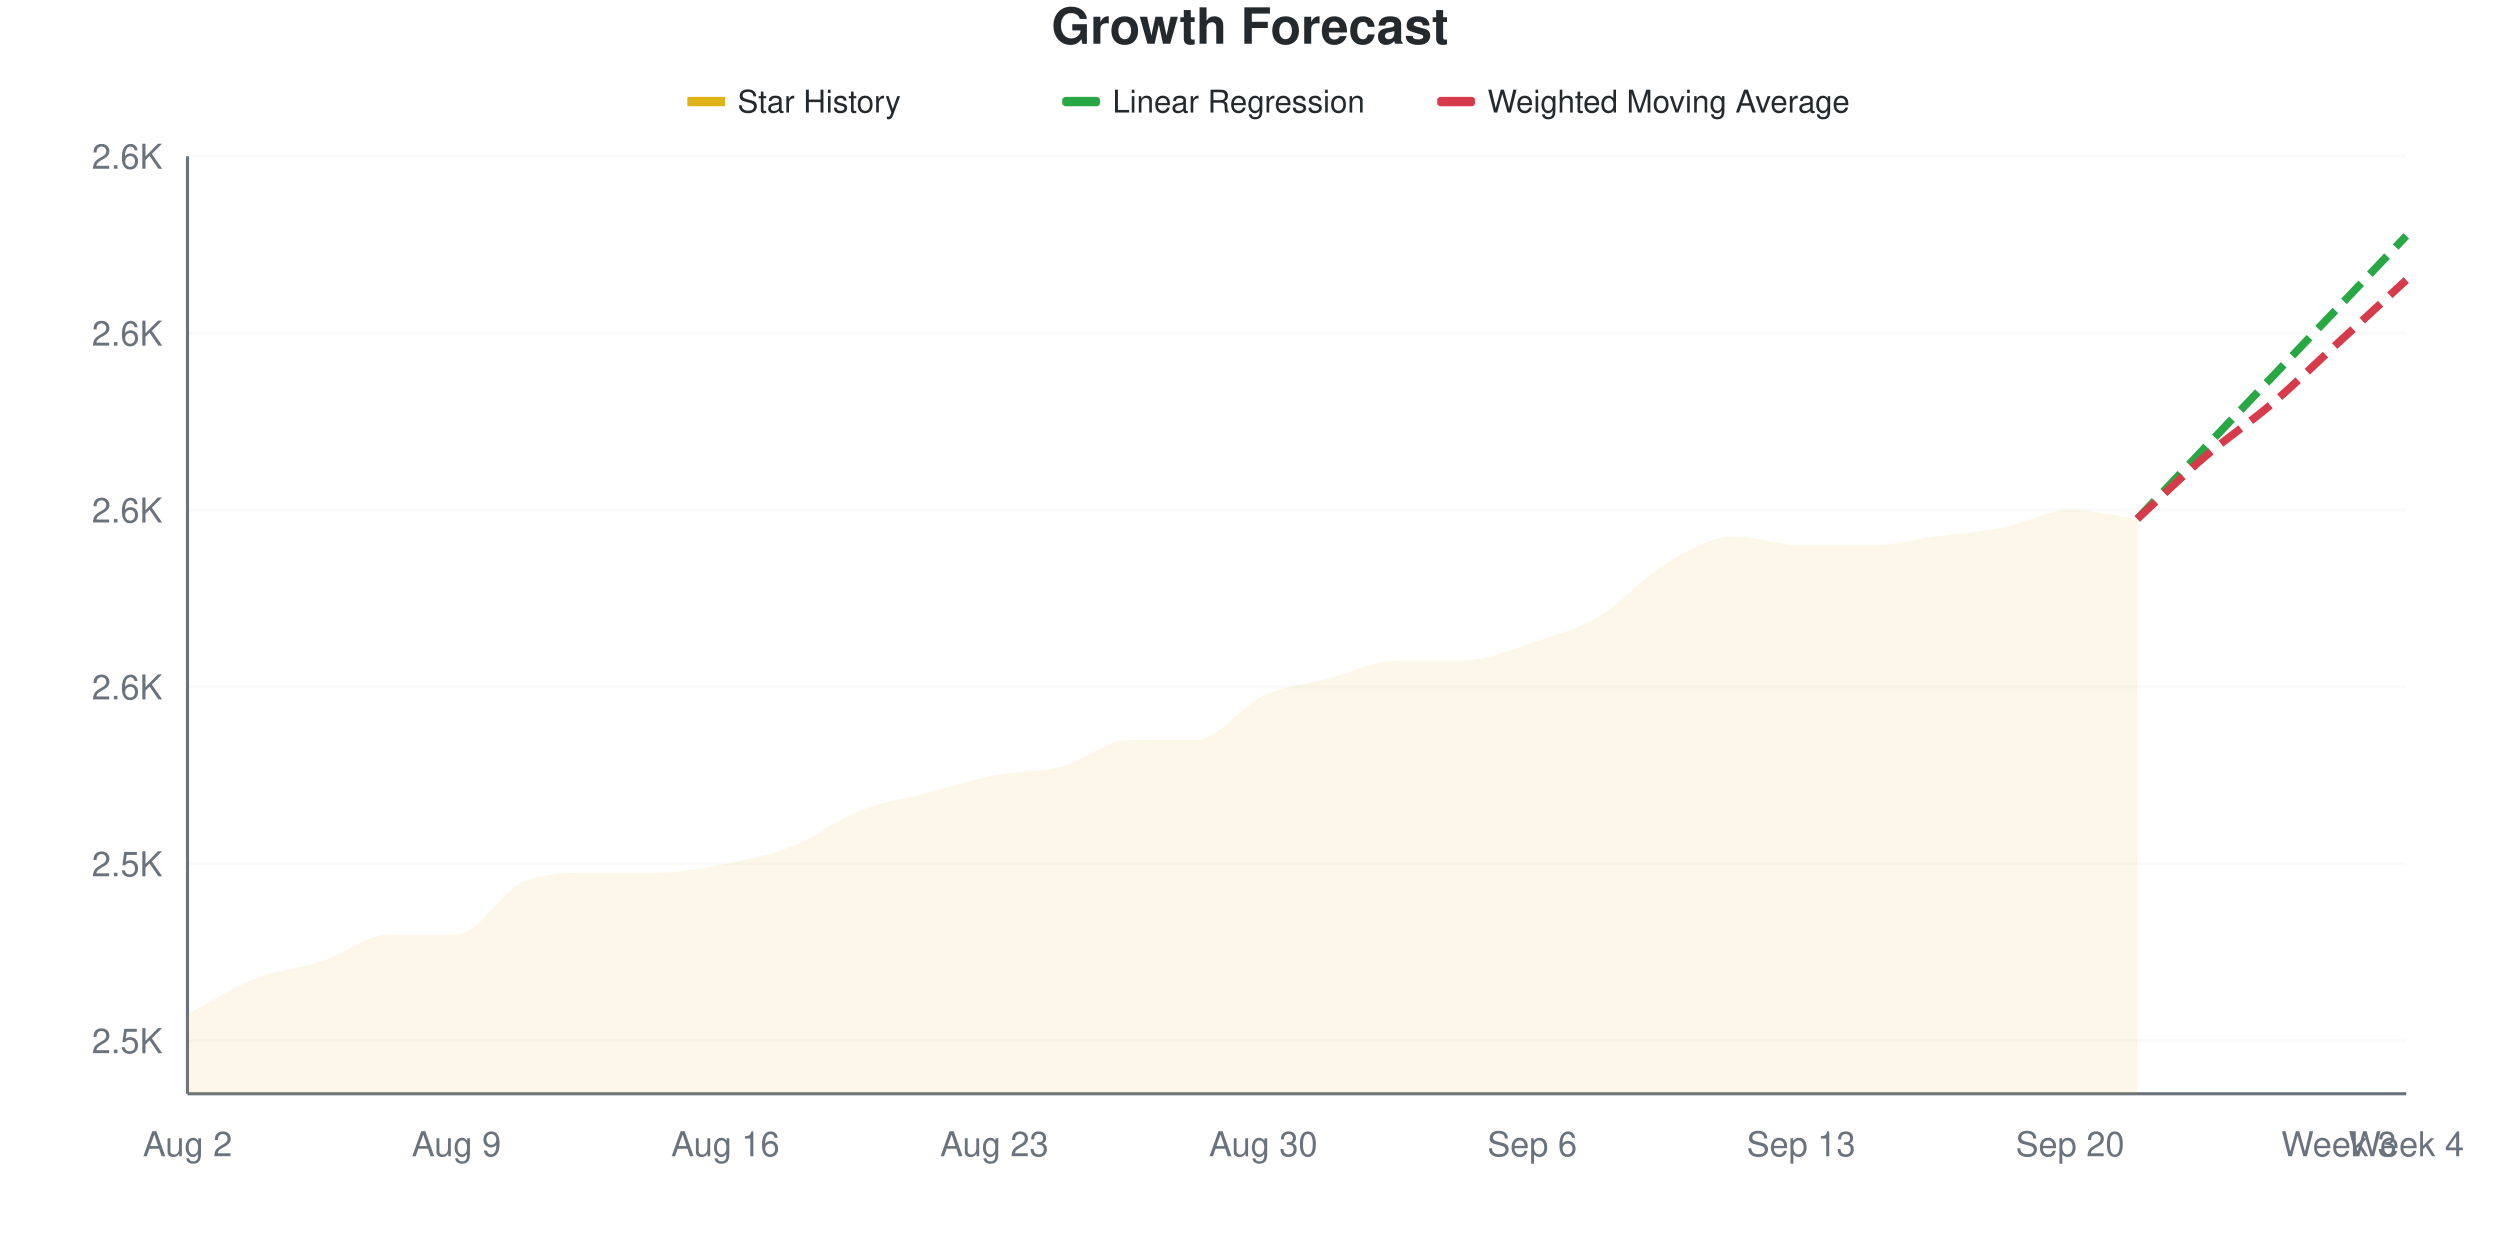
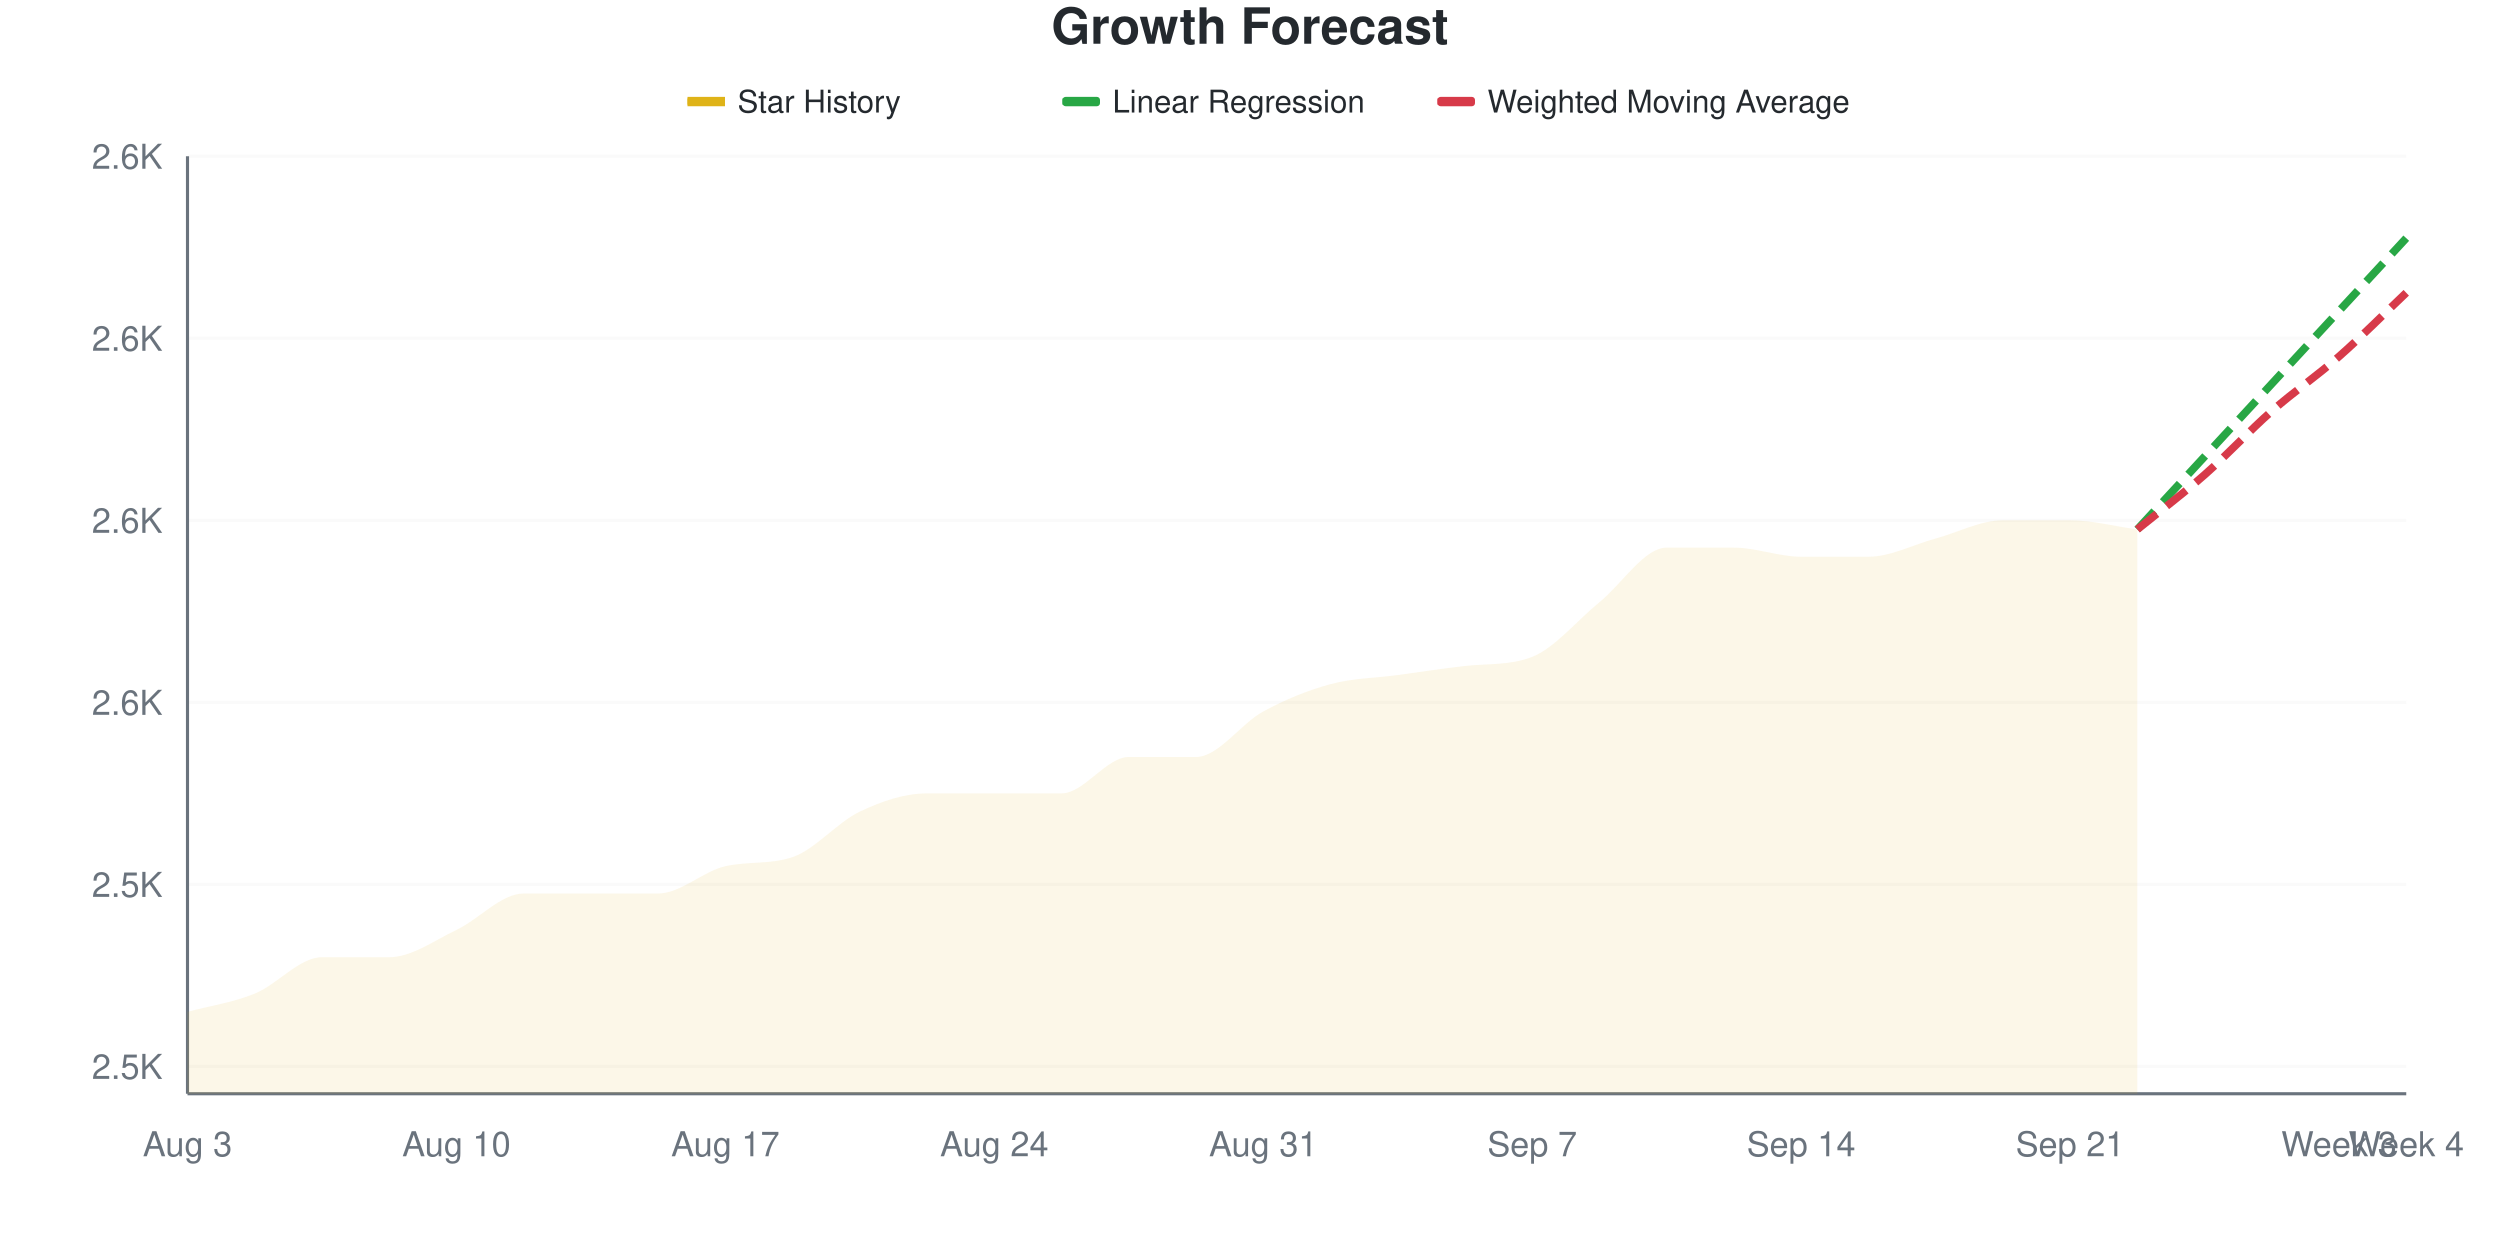
<svg xmlns="http://www.w3.org/2000/svg" viewBox="0 0 800 400" width="800" height="400">
  <style>
    @keyframes drawLine {
      to { stroke-dashoffset: 0; }
    }
    @keyframes fadeInPoint {
      from { opacity: 0; }
      to { opacity: 1; }
    }
    .data-line-0 {
-       stroke-dasharray: 1027;
-       stroke-dashoffset: 1027;
+       stroke-dasharray: 1035;
+       stroke-dashoffset: 1035;
      animation: drawLine 2s ease-out forwards;
    }
    .data-point {
      opacity: 0;
      animation: fadeInPoint 0.5s ease-out forwards;
    }
    .chart-bg { fill: #fff; }
    .chart-text { fill: #24292e; }
    .chart-muted { fill: #6a737d; }
    .chart-grid { stroke: #eee; }
    .chart-axis { stroke: #6a737d; }
    @media (prefers-color-scheme: dark) {
      .chart-bg { fill: #0d1117; }
      .chart-text { fill: #e6edf3; }
      .chart-muted { fill: #8b949e; }
      .chart-grid { stroke: #21262d; }
      .chart-axis { stroke: #8b949e; }
    }
  </style>
  <rect width="800" height="400" class="chart-bg" />
  <text x="400" y="14" text-anchor="middle" class="chart-text" font-size="16" font-weight="bold" font-family="-apple-system, BlinkMacSystemFont, 'Segoe UI', Helvetica, Arial, sans-serif">Growth Forecast</text>
  <g class="legend">
    <rect x="220" y="31" width="12" height="3" fill="#dfb317" />
    <line x1="220" y1="32.5" x2="232" y2="32.5" stroke="#dfb317" stroke-width="2" />
    <text x="236" y="36" class="chart-text" font-size="10" font-family="-apple-system, BlinkMacSystemFont, 'Segoe UI', Helvetica, Arial, sans-serif">Star History</text>
    <rect x="340" y="31" width="12" height="3" fill="#28a745" rx="1" />
    <line x1="340" y1="32.5" x2="352" y2="32.5" stroke="#28a745" stroke-width="2" stroke-dasharray="4,2" />
    <text x="356" y="36" class="chart-text" font-size="10" font-family="-apple-system, BlinkMacSystemFont, 'Segoe UI', Helvetica, Arial, sans-serif">Linear Regression</text>
    <rect x="460" y="31" width="12" height="3" fill="#d73a49" rx="1" />
    <line x1="460" y1="32.5" x2="472" y2="32.5" stroke="#d73a49" stroke-width="2" stroke-dasharray="4,2" />
    <text x="476" y="36" class="chart-text" font-size="10" font-family="-apple-system, BlinkMacSystemFont, 'Segoe UI', Helvetica, Arial, sans-serif">Weighted Moving Average</text>
  </g>
  <g class="grid">
-     <line x1="60" y1="333.019" x2="770" y2="333.019" class="chart-grid" stroke-opacity="0.3" />
-     <text x="52" y="337.019" text-anchor="end" class="chart-muted" font-size="11" font-family="-apple-system, BlinkMacSystemFont, 'Segoe UI', Helvetica, Arial, sans-serif">2.5K</text>
-     <line x1="60" y1="276.415" x2="770" y2="276.415" class="chart-grid" stroke-opacity="0.3" />
-     <text x="52" y="280.415" text-anchor="end" class="chart-muted" font-size="11" font-family="-apple-system, BlinkMacSystemFont, 'Segoe UI', Helvetica, Arial, sans-serif">2.5K</text>
-     <line x1="60" y1="219.811" x2="770" y2="219.811" class="chart-grid" stroke-opacity="0.3" />
-     <text x="52" y="223.811" text-anchor="end" class="chart-muted" font-size="11" font-family="-apple-system, BlinkMacSystemFont, 'Segoe UI', Helvetica, Arial, sans-serif">2.6K</text>
-     <line x1="60" y1="163.208" x2="770" y2="163.208" class="chart-grid" stroke-opacity="0.3" />
-     <text x="52" y="167.208" text-anchor="end" class="chart-muted" font-size="11" font-family="-apple-system, BlinkMacSystemFont, 'Segoe UI', Helvetica, Arial, sans-serif">2.6K</text>
-     <line x1="60" y1="106.604" x2="770" y2="106.604" class="chart-grid" stroke-opacity="0.3" />
-     <text x="52" y="110.604" text-anchor="end" class="chart-muted" font-size="11" font-family="-apple-system, BlinkMacSystemFont, 'Segoe UI', Helvetica, Arial, sans-serif">2.6K</text>
+     <line x1="60" y1="341.262" x2="770" y2="341.262" class="chart-grid" stroke-opacity="0.3" />
+     <text x="52" y="345.262" text-anchor="end" class="chart-muted" font-size="11" font-family="-apple-system, BlinkMacSystemFont, 'Segoe UI', Helvetica, Arial, sans-serif">2.5K</text>
+     <line x1="60" y1="283.01" x2="770" y2="283.01" class="chart-grid" stroke-opacity="0.3" />
+     <text x="52" y="287.01" text-anchor="end" class="chart-muted" font-size="11" font-family="-apple-system, BlinkMacSystemFont, 'Segoe UI', Helvetica, Arial, sans-serif">2.5K</text>
+     <line x1="60" y1="224.757" x2="770" y2="224.757" class="chart-grid" stroke-opacity="0.3" />
+     <text x="52" y="228.757" text-anchor="end" class="chart-muted" font-size="11" font-family="-apple-system, BlinkMacSystemFont, 'Segoe UI', Helvetica, Arial, sans-serif">2.6K</text>
+     <line x1="60" y1="166.505" x2="770" y2="166.505" class="chart-grid" stroke-opacity="0.3" />
+     <text x="52" y="170.505" text-anchor="end" class="chart-muted" font-size="11" font-family="-apple-system, BlinkMacSystemFont, 'Segoe UI', Helvetica, Arial, sans-serif">2.6K</text>
+     <line x1="60" y1="108.252" x2="770" y2="108.252" class="chart-grid" stroke-opacity="0.3" />
+     <text x="52" y="112.252" text-anchor="end" class="chart-muted" font-size="11" font-family="-apple-system, BlinkMacSystemFont, 'Segoe UI', Helvetica, Arial, sans-serif">2.6K</text>
    <line x1="60" y1="50" x2="770" y2="50" class="chart-grid" stroke-opacity="0.3" />
    <text x="52" y="54" text-anchor="end" class="chart-muted" font-size="11" font-family="-apple-system, BlinkMacSystemFont, 'Segoe UI', Helvetica, Arial, sans-serif">2.6K</text>
  </g>
  <g class="milestones">
    
  </g>
  <g class="x-axis">
-     <text x="60" y="370" text-anchor="middle" class="chart-muted" font-size="11" font-family="-apple-system, BlinkMacSystemFont, 'Segoe UI', Helvetica, Arial, sans-serif">Aug 2</text>
-     <text x="146.061" y="370" text-anchor="middle" class="chart-muted" font-size="11" font-family="-apple-system, BlinkMacSystemFont, 'Segoe UI', Helvetica, Arial, sans-serif">Aug 9</text>
-     <text x="232.121" y="370" text-anchor="middle" class="chart-muted" font-size="11" font-family="-apple-system, BlinkMacSystemFont, 'Segoe UI', Helvetica, Arial, sans-serif">Aug 16</text>
-     <text x="318.182" y="370" text-anchor="middle" class="chart-muted" font-size="11" font-family="-apple-system, BlinkMacSystemFont, 'Segoe UI', Helvetica, Arial, sans-serif">Aug 23</text>
-     <text x="404.242" y="370" text-anchor="middle" class="chart-muted" font-size="11" font-family="-apple-system, BlinkMacSystemFont, 'Segoe UI', Helvetica, Arial, sans-serif">Aug 30</text>
-     <text x="490.303" y="370" text-anchor="middle" class="chart-muted" font-size="11" font-family="-apple-system, BlinkMacSystemFont, 'Segoe UI', Helvetica, Arial, sans-serif">Sep 6</text>
-     <text x="576.364" y="370" text-anchor="middle" class="chart-muted" font-size="11" font-family="-apple-system, BlinkMacSystemFont, 'Segoe UI', Helvetica, Arial, sans-serif">Sep 13</text>
-     <text x="662.424" y="370" text-anchor="middle" class="chart-muted" font-size="11" font-family="-apple-system, BlinkMacSystemFont, 'Segoe UI', Helvetica, Arial, sans-serif">Sep 20</text>
+     <text x="60" y="370" text-anchor="middle" class="chart-muted" font-size="11" font-family="-apple-system, BlinkMacSystemFont, 'Segoe UI', Helvetica, Arial, sans-serif">Aug 3</text>
+     <text x="146.061" y="370" text-anchor="middle" class="chart-muted" font-size="11" font-family="-apple-system, BlinkMacSystemFont, 'Segoe UI', Helvetica, Arial, sans-serif">Aug 10</text>
+     <text x="232.121" y="370" text-anchor="middle" class="chart-muted" font-size="11" font-family="-apple-system, BlinkMacSystemFont, 'Segoe UI', Helvetica, Arial, sans-serif">Aug 17</text>
+     <text x="318.182" y="370" text-anchor="middle" class="chart-muted" font-size="11" font-family="-apple-system, BlinkMacSystemFont, 'Segoe UI', Helvetica, Arial, sans-serif">Aug 24</text>
+     <text x="404.242" y="370" text-anchor="middle" class="chart-muted" font-size="11" font-family="-apple-system, BlinkMacSystemFont, 'Segoe UI', Helvetica, Arial, sans-serif">Aug 31</text>
+     <text x="490.303" y="370" text-anchor="middle" class="chart-muted" font-size="11" font-family="-apple-system, BlinkMacSystemFont, 'Segoe UI', Helvetica, Arial, sans-serif">Sep 7</text>
+     <text x="576.364" y="370" text-anchor="middle" class="chart-muted" font-size="11" font-family="-apple-system, BlinkMacSystemFont, 'Segoe UI', Helvetica, Arial, sans-serif">Sep 14</text>
+     <text x="662.424" y="370" text-anchor="middle" class="chart-muted" font-size="11" font-family="-apple-system, BlinkMacSystemFont, 'Segoe UI', Helvetica, Arial, sans-serif">Sep 21</text>
    <text x="748.485" y="370" text-anchor="middle" class="chart-muted" font-size="11" font-family="-apple-system, BlinkMacSystemFont, 'Segoe UI', Helvetica, Arial, sans-serif">Week 3</text>
    <text x="770" y="370" text-anchor="middle" class="chart-muted" font-size="11" font-family="-apple-system, BlinkMacSystemFont, 'Segoe UI', Helvetica, Arial, sans-serif">Week 4</text>
  </g>
  <line x1="60" y1="50" x2="60" y2="350" class="chart-axis" stroke-width="1" />
  <line x1="60" y1="350" x2="770" y2="350" class="chart-axis" stroke-width="1" />
-   <path d="M60,350 L60,324.528 C67.172,320.755 74.343,316.038 81.515,313.208 C88.687,310.377 95.859,309.906 103.03,307.547 C110.202,305.189 117.374,299.057 124.545,299.057 C131.717,299.057 138.889,299.057 146.061,299.057 C153.232,299.057 160.404,284.906 167.576,282.075 C174.747,279.245 181.919,279.245 189.091,279.245 C196.263,279.245 203.434,279.245 210.606,279.245 C217.778,279.245 224.949,277.83 232.121,276.415 C239.293,275 246.465,273.585 253.636,270.755 C260.808,267.925 267.98,262.264 275.152,259.434 C282.323,256.604 289.495,255.66 296.667,253.774 C303.838,251.887 311.01,249.528 318.182,248.113 C325.354,246.698 332.525,247.17 339.697,245.283 C346.869,243.396 354.04,236.792 361.212,236.792 C368.384,236.792 375.556,236.792 382.727,236.792 C389.899,236.792 397.071,225.943 404.242,222.642 C411.414,219.34 418.586,218.868 425.758,216.981 C432.929,215.094 440.101,211.321 447.273,211.321 C454.444,211.321 461.616,211.321 468.788,211.321 C475.96,211.321 483.131,208.019 490.303,205.66 C497.475,203.302 504.646,201.415 511.818,197.17 C518.99,192.925 526.162,184.434 533.333,180.189 C540.505,175.943 547.677,171.698 554.848,171.698 C562.02,171.698 569.192,174.528 576.364,174.528 C583.535,174.528 590.707,174.528 597.879,174.528 C605.051,174.528 612.222,172.642 619.394,171.698 C626.566,170.755 633.737,170.283 640.909,168.868 C648.081,167.453 655.253,163.208 662.424,163.208 C669.596,163.208 676.768,165.094 683.939,166.038 L683.939,350 L60,350 Z" fill="#dfb317" fill-opacity="0.1" />
-   <path d="M60,350 L60,324.528 C67.172,320.755 74.343,316.038 81.515,313.208 C88.687,310.377 95.859,309.906 103.03,307.547 C110.202,305.189 117.374,299.057 124.545,299.057 C131.717,299.057 138.889,299.057 146.061,299.057 C153.232,299.057 160.404,284.906 167.576,282.075 C174.747,279.245 181.919,279.245 189.091,279.245 C196.263,279.245 203.434,279.245 210.606,279.245 C217.778,279.245 224.949,277.83 232.121,276.415 C239.293,275 246.465,273.585 253.636,270.755 C260.808,267.925 267.98,262.264 275.152,259.434 C282.323,256.604 289.495,255.66 296.667,253.774 C303.838,251.887 311.01,249.528 318.182,248.113 C325.354,246.698 332.525,247.17 339.697,245.283 C346.869,243.396 354.04,236.792 361.212,236.792 C368.384,236.792 375.556,236.792 382.727,236.792 C389.899,236.792 397.071,225.943 404.242,222.642 C411.414,219.34 418.586,218.868 425.758,216.981 C432.929,215.094 440.101,211.321 447.273,211.321 C454.444,211.321 461.616,211.321 468.788,211.321 C475.96,211.321 483.131,208.019 490.303,205.66 C497.475,203.302 504.646,201.415 511.818,197.17 C518.99,192.925 526.162,184.434 533.333,180.189 C540.505,175.943 547.677,171.698 554.848,171.698 C562.02,171.698 569.192,174.528 576.364,174.528 C583.535,174.528 590.707,174.528 597.879,174.528 C605.051,174.528 612.222,172.642 619.394,171.698 C626.566,170.755 633.737,170.283 640.909,168.868 C648.081,167.453 655.253,163.208 662.424,163.208 C669.596,163.208 676.768,165.094 683.939,166.038" fill="none" stroke="#dfb317" stroke-width="2.5" class="data-line-0" />
-   <path d="M683.939,166.038 C691.111,158.491 698.283,150.943 705.455,143.396 C712.626,135.849 719.798,128.302 726.97,120.755 C734.141,113.208 741.313,105.66 748.485,98.113 C755.657,90.566 762.828,83.019 770,75.472" fill="none" stroke="#28a745" stroke-width="2.5" stroke-dasharray="8,4" />
-   <path d="M683.939,166.038 C691.111,159.434 698.283,152.358 705.455,146.226 C712.626,140.094 719.798,135.377 726.97,129.245 C734.141,123.113 741.313,116.038 748.485,109.434 C755.657,102.83 762.828,96.226 770,89.623" fill="none" stroke="#d73a49" stroke-width="2.5" stroke-dasharray="8,4" />
+   <path d="M60,350 L60,323.786 C67.172,321.845 74.343,320.874 81.515,317.961 C88.687,315.049 95.859,306.311 103.03,306.311 C110.202,306.311 117.374,306.311 124.545,306.311 C131.717,306.311 138.889,300.971 146.061,297.573 C153.232,294.175 160.404,285.922 167.576,285.922 C174.747,285.922 181.919,285.922 189.091,285.922 C196.263,285.922 203.434,285.922 210.606,285.922 C217.778,285.922 224.949,278.8 232.121,277.184 C239.293,275.569 246.465,276.695 253.636,274.272 C260.808,271.848 267.98,263.107 275.152,259.709 C282.323,256.311 289.495,253.883 296.667,253.883 C303.838,253.883 311.01,253.883 318.182,253.883 C325.354,253.883 332.525,253.883 339.697,253.883 C346.869,253.883 354.04,242.233 361.212,242.233 C368.384,242.233 375.556,242.233 382.727,242.233 C389.899,242.233 397.071,231.553 404.242,227.67 C411.414,223.786 418.586,220.874 425.758,218.932 C432.929,216.99 440.101,216.99 447.273,216.019 C454.444,215.049 461.616,213.907 468.788,213.107 C475.96,212.307 483.131,212.995 490.303,210.194 C497.475,207.394 504.646,198.544 511.818,192.718 C518.99,186.893 526.162,175.243 533.333,175.243 C540.505,175.243 547.677,175.243 554.848,175.243 C562.02,175.243 569.192,178.155 576.364,178.155 C583.535,178.155 590.707,178.155 597.879,178.155 C605.051,178.155 612.222,174.272 619.394,172.33 C626.566,170.388 633.737,166.505 640.909,166.505 C648.081,166.505 655.253,166.505 662.424,166.505 C669.596,166.505 676.768,168.447 683.939,169.417 L683.939,350 L60,350 Z" fill="#dfb317" fill-opacity="0.1" />
+   <path d="M60,350 L60,323.786 C67.172,321.845 74.343,320.874 81.515,317.961 C88.687,315.049 95.859,306.311 103.03,306.311 C110.202,306.311 117.374,306.311 124.545,306.311 C131.717,306.311 138.889,300.971 146.061,297.573 C153.232,294.175 160.404,285.922 167.576,285.922 C174.747,285.922 181.919,285.922 189.091,285.922 C196.263,285.922 203.434,285.922 210.606,285.922 C217.778,285.922 224.949,278.8 232.121,277.184 C239.293,275.569 246.465,276.695 253.636,274.272 C260.808,271.848 267.98,263.107 275.152,259.709 C282.323,256.311 289.495,253.883 296.667,253.883 C303.838,253.883 311.01,253.883 318.182,253.883 C325.354,253.883 332.525,253.883 339.697,253.883 C346.869,253.883 354.04,242.233 361.212,242.233 C368.384,242.233 375.556,242.233 382.727,242.233 C389.899,242.233 397.071,231.553 404.242,227.67 C411.414,223.786 418.586,220.874 425.758,218.932 C432.929,216.99 440.101,216.99 447.273,216.019 C454.444,215.049 461.616,213.907 468.788,213.107 C475.96,212.307 483.131,212.995 490.303,210.194 C497.475,207.394 504.646,198.544 511.818,192.718 C518.99,186.893 526.162,175.243 533.333,175.243 C540.505,175.243 547.677,175.243 554.848,175.243 C562.02,175.243 569.192,178.155 576.364,178.155 C583.535,178.155 590.707,178.155 597.879,178.155 C605.051,178.155 612.222,174.272 619.394,172.33 C626.566,170.388 633.737,166.505 640.909,166.505 C648.081,166.505 655.253,166.505 662.424,166.505 C669.596,166.505 676.768,168.447 683.939,169.417" fill="none" stroke="#dfb317" stroke-width="2.5" class="data-line-0" />
+   <path d="M683.939,169.417 C691.111,161.65 698.283,153.883 705.455,146.117 C712.626,138.35 719.798,130.583 726.97,122.816 C734.141,115.049 741.313,107.282 748.485,99.515 C755.657,91.748 762.828,83.981 770,76.214" fill="none" stroke="#28a745" stroke-width="2.5" stroke-dasharray="8,4" />
+   <path d="M683.939,169.417 C691.111,163.592 698.283,158.252 705.455,151.942 C712.626,145.631 719.798,137.864 726.97,131.553 C734.141,125.243 741.313,120.388 748.485,114.078 C755.657,107.767 762.828,100.485 770,93.689" fill="none" stroke="#d73a49" stroke-width="2.5" stroke-dasharray="8,4" />
  <g class="points">
-     <circle cx="60" cy="324.528" r="4" fill="#dfb317" class="data-point" style="animation-delay: 1.50s" />
-     <circle cx="81.515" cy="313.208" r="4" fill="#dfb317" class="data-point" style="animation-delay: 1.55s" />
-     <circle cx="103.03" cy="307.547" r="4" fill="#dfb317" class="data-point" style="animation-delay: 1.60s" />
-     <circle cx="124.545" cy="299.057" r="4" fill="#dfb317" class="data-point" style="animation-delay: 1.65s" />
-     <circle cx="146.061" cy="299.057" r="4" fill="#dfb317" class="data-point" style="animation-delay: 1.70s" />
-     <circle cx="167.576" cy="282.075" r="4" fill="#dfb317" class="data-point" style="animation-delay: 1.75s" />
-     <circle cx="189.091" cy="279.245" r="4" fill="#dfb317" class="data-point" style="animation-delay: 1.80s" />
-     <circle cx="210.606" cy="279.245" r="4" fill="#dfb317" class="data-point" style="animation-delay: 1.85s" />
-     <circle cx="232.121" cy="276.415" r="4" fill="#dfb317" class="data-point" style="animation-delay: 1.90s" />
-     <circle cx="253.636" cy="270.755" r="4" fill="#dfb317" class="data-point" style="animation-delay: 1.95s" />
-     <circle cx="275.152" cy="259.434" r="4" fill="#dfb317" class="data-point" style="animation-delay: 2.00s" />
-     <circle cx="296.667" cy="253.774" r="4" fill="#dfb317" class="data-point" style="animation-delay: 2.05s" />
-     <circle cx="318.182" cy="248.113" r="4" fill="#dfb317" class="data-point" style="animation-delay: 2.10s" />
-     <circle cx="339.697" cy="245.283" r="4" fill="#dfb317" class="data-point" style="animation-delay: 2.15s" />
-     <circle cx="361.212" cy="236.792" r="4" fill="#dfb317" class="data-point" style="animation-delay: 2.20s" />
-     <circle cx="382.727" cy="236.792" r="4" fill="#dfb317" class="data-point" style="animation-delay: 2.25s" />
-     <circle cx="404.242" cy="222.642" r="4" fill="#dfb317" class="data-point" style="animation-delay: 2.30s" />
-     <circle cx="425.758" cy="216.981" r="4" fill="#dfb317" class="data-point" style="animation-delay: 2.35s" />
-     <circle cx="447.273" cy="211.321" r="4" fill="#dfb317" class="data-point" style="animation-delay: 2.40s" />
-     <circle cx="468.788" cy="211.321" r="4" fill="#dfb317" class="data-point" style="animation-delay: 2.45s" />
-     <circle cx="490.303" cy="205.66" r="4" fill="#dfb317" class="data-point" style="animation-delay: 2.50s" />
-     <circle cx="511.818" cy="197.17" r="4" fill="#dfb317" class="data-point" style="animation-delay: 2.55s" />
-     <circle cx="533.333" cy="180.189" r="4" fill="#dfb317" class="data-point" style="animation-delay: 2.60s" />
-     <circle cx="554.848" cy="171.698" r="4" fill="#dfb317" class="data-point" style="animation-delay: 2.65s" />
-     <circle cx="576.364" cy="174.528" r="4" fill="#dfb317" class="data-point" style="animation-delay: 2.70s" />
-     <circle cx="597.879" cy="174.528" r="4" fill="#dfb317" class="data-point" style="animation-delay: 2.75s" />
-     <circle cx="619.394" cy="171.698" r="4" fill="#dfb317" class="data-point" style="animation-delay: 2.80s" />
-     <circle cx="640.909" cy="168.868" r="4" fill="#dfb317" class="data-point" style="animation-delay: 2.85s" />
-     <circle cx="662.424" cy="163.208" r="4" fill="#dfb317" class="data-point" style="animation-delay: 2.90s" />
-     <circle cx="683.939" cy="166.038" r="4" fill="#dfb317" class="data-point" style="animation-delay: 2.95s" />
+     <circle cx="60" cy="323.786" r="4" fill="#dfb317" class="data-point" style="animation-delay: 1.50s" />
+     <circle cx="81.515" cy="317.961" r="4" fill="#dfb317" class="data-point" style="animation-delay: 1.55s" />
+     <circle cx="103.03" cy="306.311" r="4" fill="#dfb317" class="data-point" style="animation-delay: 1.60s" />
+     <circle cx="124.545" cy="306.311" r="4" fill="#dfb317" class="data-point" style="animation-delay: 1.65s" />
+     <circle cx="146.061" cy="297.573" r="4" fill="#dfb317" class="data-point" style="animation-delay: 1.70s" />
+     <circle cx="167.576" cy="285.922" r="4" fill="#dfb317" class="data-point" style="animation-delay: 1.75s" />
+     <circle cx="189.091" cy="285.922" r="4" fill="#dfb317" class="data-point" style="animation-delay: 1.80s" />
+     <circle cx="210.606" cy="285.922" r="4" fill="#dfb317" class="data-point" style="animation-delay: 1.85s" />
+     <circle cx="232.121" cy="277.184" r="4" fill="#dfb317" class="data-point" style="animation-delay: 1.90s" />
+     <circle cx="253.636" cy="274.272" r="4" fill="#dfb317" class="data-point" style="animation-delay: 1.95s" />
+     <circle cx="275.152" cy="259.709" r="4" fill="#dfb317" class="data-point" style="animation-delay: 2.00s" />
+     <circle cx="296.667" cy="253.883" r="4" fill="#dfb317" class="data-point" style="animation-delay: 2.05s" />
+     <circle cx="318.182" cy="253.883" r="4" fill="#dfb317" class="data-point" style="animation-delay: 2.10s" />
+     <circle cx="339.697" cy="253.883" r="4" fill="#dfb317" class="data-point" style="animation-delay: 2.15s" />
+     <circle cx="361.212" cy="242.233" r="4" fill="#dfb317" class="data-point" style="animation-delay: 2.20s" />
+     <circle cx="382.727" cy="242.233" r="4" fill="#dfb317" class="data-point" style="animation-delay: 2.25s" />
+     <circle cx="404.242" cy="227.67" r="4" fill="#dfb317" class="data-point" style="animation-delay: 2.30s" />
+     <circle cx="425.758" cy="218.932" r="4" fill="#dfb317" class="data-point" style="animation-delay: 2.35s" />
+     <circle cx="447.273" cy="216.019" r="4" fill="#dfb317" class="data-point" style="animation-delay: 2.40s" />
+     <circle cx="468.788" cy="213.107" r="4" fill="#dfb317" class="data-point" style="animation-delay: 2.45s" />
+     <circle cx="490.303" cy="210.194" r="4" fill="#dfb317" class="data-point" style="animation-delay: 2.50s" />
+     <circle cx="511.818" cy="192.718" r="4" fill="#dfb317" class="data-point" style="animation-delay: 2.55s" />
+     <circle cx="533.333" cy="175.243" r="4" fill="#dfb317" class="data-point" style="animation-delay: 2.60s" />
+     <circle cx="554.848" cy="175.243" r="4" fill="#dfb317" class="data-point" style="animation-delay: 2.65s" />
+     <circle cx="576.364" cy="178.155" r="4" fill="#dfb317" class="data-point" style="animation-delay: 2.70s" />
+     <circle cx="597.879" cy="178.155" r="4" fill="#dfb317" class="data-point" style="animation-delay: 2.75s" />
+     <circle cx="619.394" cy="172.33" r="4" fill="#dfb317" class="data-point" style="animation-delay: 2.80s" />
+     <circle cx="640.909" cy="166.505" r="4" fill="#dfb317" class="data-point" style="animation-delay: 2.85s" />
+     <circle cx="662.424" cy="166.505" r="4" fill="#dfb317" class="data-point" style="animation-delay: 2.90s" />
+     <circle cx="683.939" cy="169.417" r="4" fill="#dfb317" class="data-point" style="animation-delay: 2.95s" />
  </g>
</svg>
